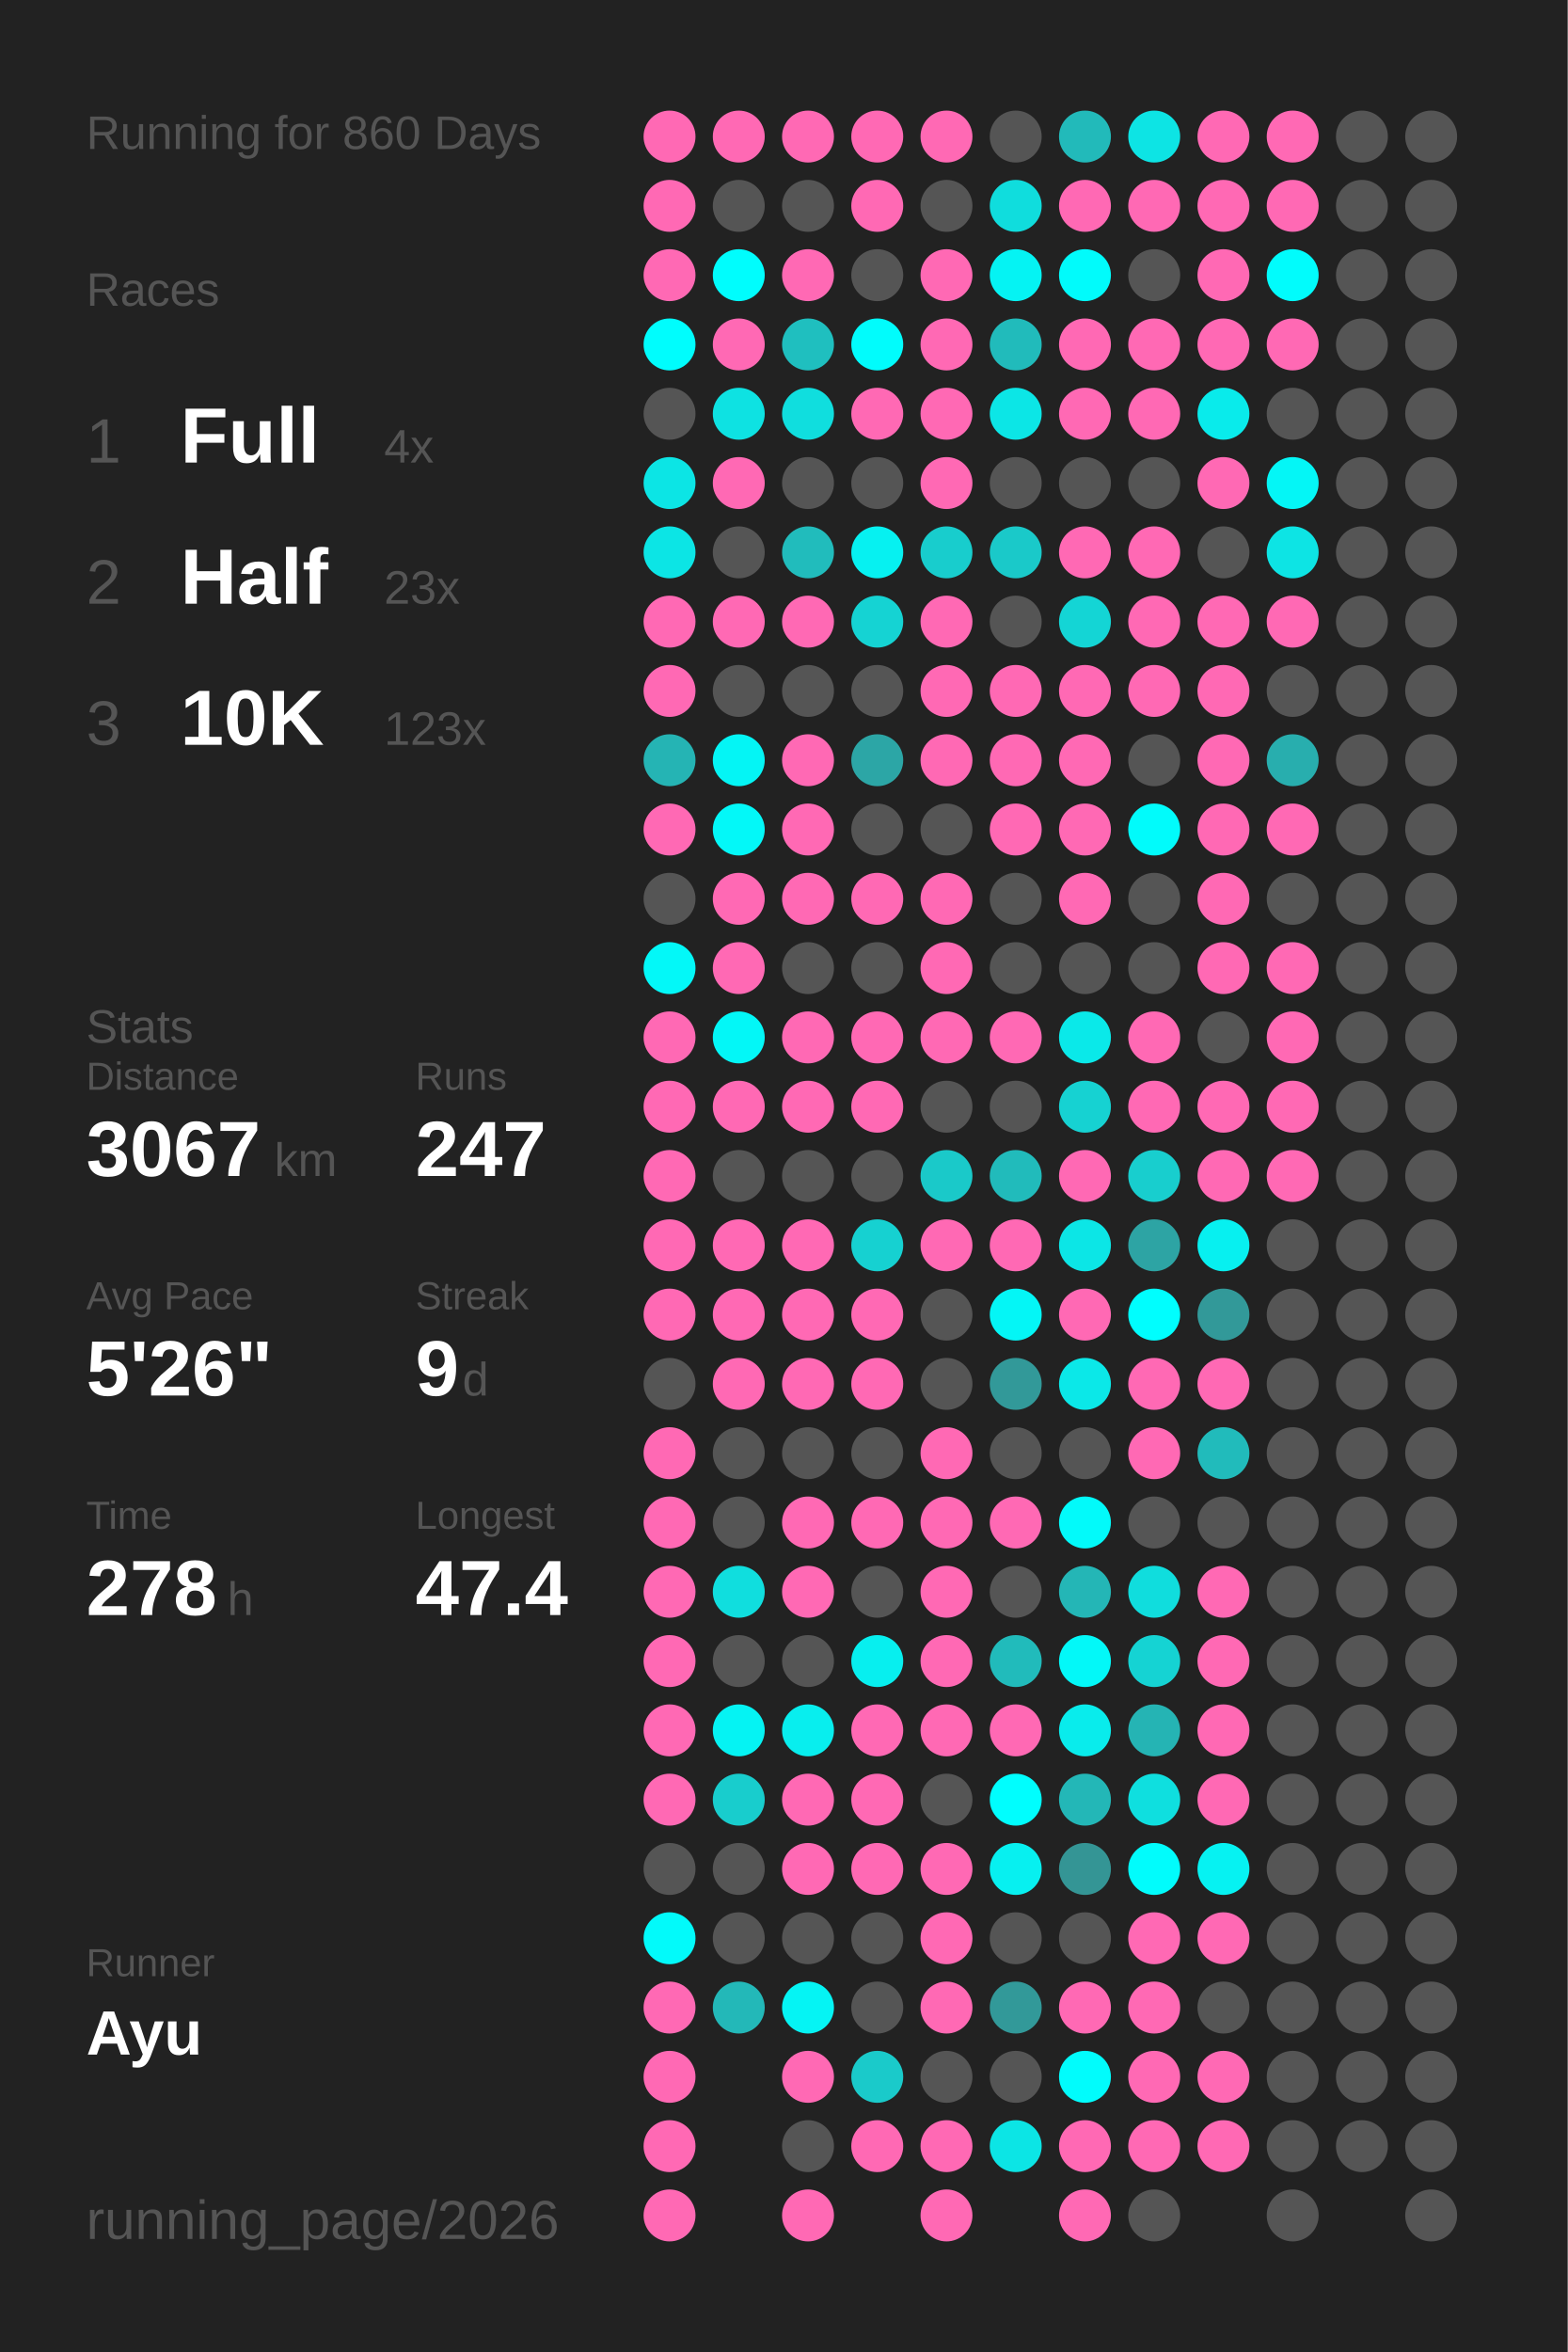
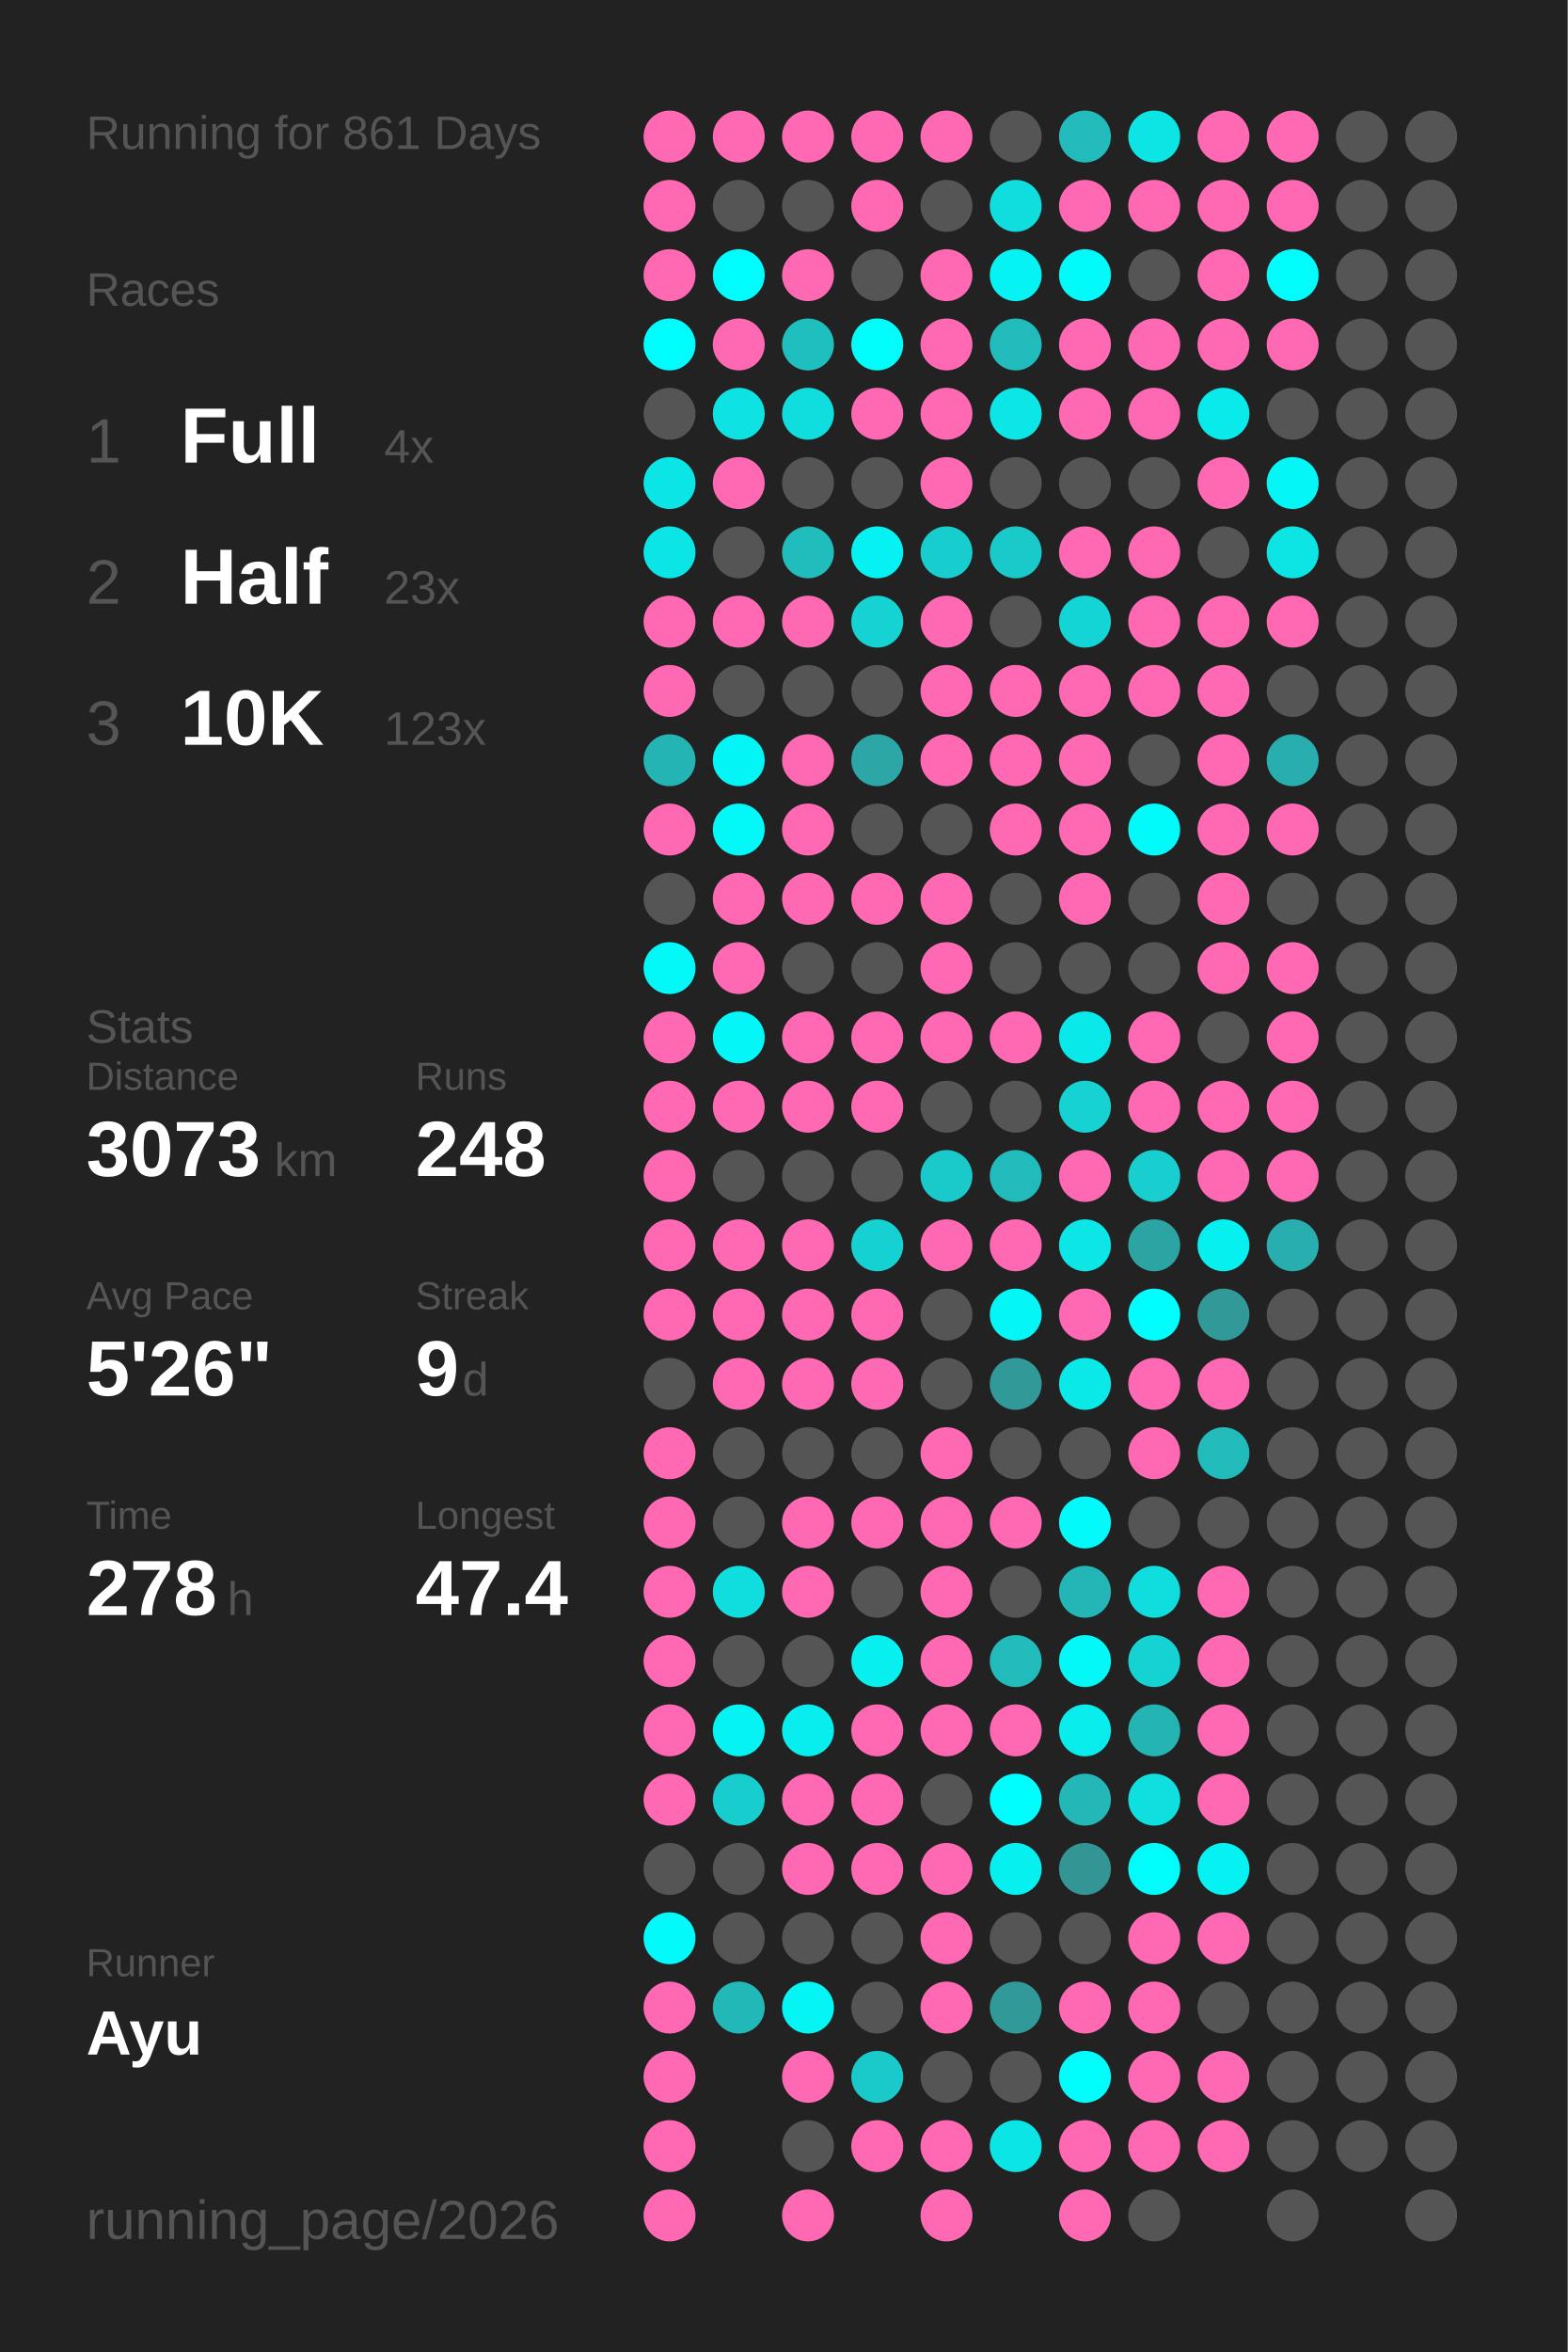
<svg xmlns="http://www.w3.org/2000/svg" baseProfile="full" height="300mm" version="1.1" viewBox="0,0,200,300" width="200mm">
  <defs />
  <rect fill="#222222" height="300" width="200" x="0" y="0" />
-   <text fill="#555555" style="font-size:6px; font-family:Arial;" x="11" y="19">Running for 860 Days</text>
+   <text fill="#555555" style="font-size:6px; font-family:Arial;" x="11" y="19">Running for 861 Days</text>
  <text fill="#555555" style="font-size:6px; font-family:Arial;" x="11" y="39">Races</text>
  <text fill="#555555" style="font-size:8px; font-family:Arial;" x="11" y="59">1</text>
  <text fill="#FFFFFF" style="font-size:10px; font-family:Arial; font-weight:bold;" x="23" y="59">Full</text>
  <text fill="#555555" style="font-size:6px; font-family:Arial;" x="49" y="59">4x</text>
  <text fill="#555555" style="font-size:8px; font-family:Arial;" x="11" y="77">2</text>
  <text fill="#FFFFFF" style="font-size:10px; font-family:Arial; font-weight:bold;" x="23" y="77">Half</text>
  <text fill="#555555" style="font-size:6px; font-family:Arial;" x="49" y="77">23x</text>
  <text fill="#555555" style="font-size:8px; font-family:Arial;" x="11" y="95">3</text>
  <text fill="#FFFFFF" style="font-size:10px; font-family:Arial; font-weight:bold;" x="23" y="95">10K</text>
  <text fill="#555555" style="font-size:6px; font-family:Arial;" x="49" y="95">123x</text>
  <text fill="#555555" style="font-size:6px; font-family:Arial;" x="11" y="133">Stats</text>
  <text fill="#555555" style="font-size:5px; font-family:Arial;" x="11" y="139">Distance</text>
-   <text fill="#FFFFFF" style="font-size:10px; font-family:Arial; font-weight:bold;" x="11" y="150">3067</text>
+   <text fill="#FFFFFF" style="font-size:10px; font-family:Arial; font-weight:bold;" x="11" y="150">3073</text>
  <text fill="#555555" style="font-size:6px; font-family:Arial;" x="35" y="150">km</text>
  <text fill="#555555" style="font-size:5px; font-family:Arial;" x="53" y="139">Runs</text>
-   <text fill="#FFFFFF" style="font-size:10px; font-family:Arial; font-weight:bold;" x="53" y="150">247</text>
+   <text fill="#FFFFFF" style="font-size:10px; font-family:Arial; font-weight:bold;" x="53" y="150">248</text>
  <text fill="#555555" style="font-size:5px; font-family:Arial;" x="11" y="167">Avg Pace</text>
  <text fill="#FFFFFF" style="font-size:10px; font-family:Arial; font-weight:bold;" x="11" y="178">5'26"</text>
  <text fill="#555555" style="font-size:5px; font-family:Arial;" x="53" y="167">Streak</text>
  <text fill="#FFFFFF" style="font-size:10px; font-family:Arial; font-weight:bold;" x="53" y="178">9</text>
  <text fill="#555555" style="font-size:6px; font-family:Arial;" x="59" y="178">d</text>
  <text fill="#555555" style="font-size:5px; font-family:Arial;" x="11" y="195">Time</text>
  <text fill="#FFFFFF" style="font-size:10px; font-family:Arial; font-weight:bold;" x="11" y="206">278</text>
  <text fill="#555555" style="font-size:6px; font-family:Arial;" x="29" y="206">h</text>
  <text fill="#555555" style="font-size:5px; font-family:Arial;" x="53" y="195">Longest</text>
  <text fill="#FFFFFF" style="font-size:10px; font-family:Arial; font-weight:bold;" x="53" y="206">47.4</text>
  <text fill="#555555" style="font-size:5px; font-family:Arial;" x="11" y="252.065">Runner</text>
  <text fill="#FFFFFF" style="font-size:8px; font-family:Arial; font-weight:bold;" x="11" y="262.065">Ayu</text>
  <text fill="#555555" style="font-size:7px; font-family:Arial;" x="11" y="285.581">running_page/2026</text>
  <circle cx="85.417" cy="17.419" fill="#ff69b4" r="3.312" />
  <circle cx="85.417" cy="26.258" fill="#ff69b4" r="3.312" />
  <circle cx="85.417" cy="35.097" fill="#ff69b4" r="3.312" />
  <circle cx="85.417" cy="43.935" fill="#00fdfd" r="3.312" />
  <circle cx="85.417" cy="52.774" fill="#555555" r="3.312" />
  <circle cx="85.417" cy="61.613" fill="#0ce5e5" r="3.312" />
  <circle cx="85.417" cy="70.452" fill="#0ce5e5" r="3.312" />
  <circle cx="85.417" cy="79.29" fill="#ff69b4" r="3.312" />
  <circle cx="85.417" cy="88.129" fill="#ff69b4" r="3.312" />
  <circle cx="85.417" cy="96.968" fill="#25b4b4" r="3.312" />
  <circle cx="85.417" cy="105.806" fill="#ff69b4" r="3.312" />
  <circle cx="85.417" cy="114.645" fill="#555555" r="3.312" />
  <circle cx="85.417" cy="123.484" fill="#03f8f8" r="3.312" />
  <circle cx="85.417" cy="132.323" fill="#ff69b4" r="3.312" />
  <circle cx="85.417" cy="141.161" fill="#ff69b4" r="3.312" />
  <circle cx="85.417" cy="150" fill="#ff69b4" r="3.312" />
  <circle cx="85.417" cy="158.839" fill="#ff69b4" r="3.312" />
  <circle cx="85.417" cy="167.677" fill="#ff69b4" r="3.312" />
  <circle cx="85.417" cy="176.516" fill="#555555" r="3.312" />
  <circle cx="85.417" cy="185.355" fill="#ff69b4" r="3.312" />
  <circle cx="85.417" cy="194.194" fill="#ff69b4" r="3.312" />
  <circle cx="85.417" cy="203.032" fill="#ff69b4" r="3.312" />
  <circle cx="85.417" cy="211.871" fill="#ff69b4" r="3.312" />
  <circle cx="85.417" cy="220.71" fill="#ff69b4" r="3.312" />
  <circle cx="85.417" cy="229.548" fill="#ff69b4" r="3.312" />
  <circle cx="85.417" cy="238.387" fill="#555555" r="3.312" />
  <circle cx="85.417" cy="247.226" fill="#02fafa" r="3.312" />
  <circle cx="85.417" cy="256.065" fill="#ff69b4" r="3.312" />
  <circle cx="85.417" cy="264.903" fill="#ff69b4" r="3.312" />
  <circle cx="85.417" cy="273.742" fill="#ff69b4" r="3.312" />
  <circle cx="85.417" cy="282.581" fill="#ff69b4" r="3.312" />
  <circle cx="94.25" cy="17.419" fill="#ff69b4" r="3.312" />
  <circle cx="94.25" cy="26.258" fill="#555555" r="3.312" />
  <circle cx="94.25" cy="35.097" fill="#00fdfd" r="3.312" />
  <circle cx="94.25" cy="43.935" fill="#ff69b4" r="3.312" />
  <circle cx="94.25" cy="52.774" fill="#0ee2e2" r="3.312" />
  <circle cx="94.25" cy="61.613" fill="#ff69b4" r="3.312" />
  <circle cx="94.25" cy="70.452" fill="#555555" r="3.312" />
  <circle cx="94.25" cy="79.29" fill="#ff69b4" r="3.312" />
  <circle cx="94.25" cy="88.129" fill="#555555" r="3.312" />
  <circle cx="94.25" cy="96.968" fill="#04f5f5" r="3.312" />
  <circle cx="94.25" cy="105.806" fill="#03f8f8" r="3.312" />
  <circle cx="94.25" cy="114.645" fill="#ff69b4" r="3.312" />
  <circle cx="94.25" cy="123.484" fill="#ff69b4" r="3.312" />
  <circle cx="94.25" cy="132.323" fill="#03f7f7" r="3.312" />
  <circle cx="94.25" cy="141.161" fill="#ff69b4" r="3.312" />
  <circle cx="94.25" cy="150" fill="#555555" r="3.312" />
  <circle cx="94.25" cy="158.839" fill="#ff69b4" r="3.312" />
  <circle cx="94.25" cy="167.677" fill="#ff69b4" r="3.312" />
  <circle cx="94.25" cy="176.516" fill="#ff69b4" r="3.312" />
  <circle cx="94.25" cy="185.355" fill="#555555" r="3.312" />
  <circle cx="94.25" cy="194.194" fill="#555555" r="3.312" />
  <circle cx="94.25" cy="203.032" fill="#10dede" r="3.312" />
  <circle cx="94.25" cy="211.871" fill="#555555" r="3.312" />
  <circle cx="94.25" cy="220.71" fill="#05f3f3" r="3.312" />
  <circle cx="94.25" cy="229.548" fill="#18cdcd" r="3.312" />
  <circle cx="94.25" cy="238.387" fill="#555555" r="3.312" />
  <circle cx="94.25" cy="247.226" fill="#555555" r="3.312" />
  <circle cx="94.25" cy="256.065" fill="#23b8b8" r="3.312" />
  <circle cx="103.083" cy="17.419" fill="#ff69b4" r="3.312" />
  <circle cx="103.083" cy="26.258" fill="#555555" r="3.312" />
  <circle cx="103.083" cy="35.097" fill="#ff69b4" r="3.312" />
  <circle cx="103.083" cy="43.935" fill="#1fbfbf" r="3.312" />
  <circle cx="103.083" cy="52.774" fill="#10dede" r="3.312" />
  <circle cx="103.083" cy="61.613" fill="#555555" r="3.312" />
  <circle cx="103.083" cy="70.452" fill="#21bcbc" r="3.312" />
  <circle cx="103.083" cy="79.29" fill="#ff69b4" r="3.312" />
  <circle cx="103.083" cy="88.129" fill="#555555" r="3.312" />
  <circle cx="103.083" cy="96.968" fill="#ff69b4" r="3.312" />
  <circle cx="103.083" cy="105.806" fill="#ff69b4" r="3.312" />
  <circle cx="103.083" cy="114.645" fill="#ff69b4" r="3.312" />
  <circle cx="103.083" cy="123.484" fill="#555555" r="3.312" />
  <circle cx="103.083" cy="132.323" fill="#ff69b4" r="3.312" />
  <circle cx="103.083" cy="141.161" fill="#ff69b4" r="3.312" />
  <circle cx="103.083" cy="150" fill="#555555" r="3.312" />
  <circle cx="103.083" cy="158.839" fill="#ff69b4" r="3.312" />
  <circle cx="103.083" cy="167.677" fill="#ff69b4" r="3.312" />
  <circle cx="103.083" cy="176.516" fill="#ff69b4" r="3.312" />
  <circle cx="103.083" cy="185.355" fill="#555555" r="3.312" />
  <circle cx="103.083" cy="194.194" fill="#ff69b4" r="3.312" />
  <circle cx="103.083" cy="203.032" fill="#ff69b4" r="3.312" />
  <circle cx="103.083" cy="211.871" fill="#555555" r="3.312" />
  <circle cx="103.083" cy="220.71" fill="#08eeee" r="3.312" />
  <circle cx="103.083" cy="229.548" fill="#ff69b4" r="3.312" />
  <circle cx="103.083" cy="238.387" fill="#ff69b4" r="3.312" />
  <circle cx="103.083" cy="247.226" fill="#555555" r="3.312" />
  <circle cx="103.083" cy="256.065" fill="#05f4f4" r="3.312" />
  <circle cx="103.083" cy="264.903" fill="#ff69b4" r="3.312" />
  <circle cx="103.083" cy="273.742" fill="#555555" r="3.312" />
  <circle cx="103.083" cy="282.581" fill="#ff69b4" r="3.312" />
  <circle cx="111.917" cy="17.419" fill="#ff69b4" r="3.312" />
  <circle cx="111.917" cy="26.258" fill="#ff69b4" r="3.312" />
  <circle cx="111.917" cy="35.097" fill="#555555" r="3.312" />
  <circle cx="111.917" cy="43.935" fill="#01fcfc" r="3.312" />
  <circle cx="111.917" cy="52.774" fill="#ff69b4" r="3.312" />
  <circle cx="111.917" cy="61.613" fill="#555555" r="3.312" />
  <circle cx="111.917" cy="70.452" fill="#06f1f1" r="3.312" />
  <circle cx="111.917" cy="79.29" fill="#15d3d3" r="3.312" />
  <circle cx="111.917" cy="88.129" fill="#555555" r="3.312" />
  <circle cx="111.917" cy="96.968" fill="#2ca6a6" r="3.312" />
  <circle cx="111.917" cy="105.806" fill="#555555" r="3.312" />
  <circle cx="111.917" cy="114.645" fill="#ff69b4" r="3.312" />
  <circle cx="111.917" cy="123.484" fill="#555555" r="3.312" />
  <circle cx="111.917" cy="132.323" fill="#ff69b4" r="3.312" />
  <circle cx="111.917" cy="141.161" fill="#ff69b4" r="3.312" />
  <circle cx="111.917" cy="150" fill="#555555" r="3.312" />
  <circle cx="111.917" cy="158.839" fill="#16d1d1" r="3.312" />
  <circle cx="111.917" cy="167.677" fill="#ff69b4" r="3.312" />
  <circle cx="111.917" cy="176.516" fill="#ff69b4" r="3.312" />
  <circle cx="111.917" cy="185.355" fill="#555555" r="3.312" />
  <circle cx="111.917" cy="194.194" fill="#ff69b4" r="3.312" />
  <circle cx="111.917" cy="203.032" fill="#555555" r="3.312" />
  <circle cx="111.917" cy="211.871" fill="#07efef" r="3.312" />
  <circle cx="111.917" cy="220.71" fill="#ff69b4" r="3.312" />
  <circle cx="111.917" cy="229.548" fill="#ff69b4" r="3.312" />
  <circle cx="111.917" cy="238.387" fill="#ff69b4" r="3.312" />
  <circle cx="111.917" cy="247.226" fill="#555555" r="3.312" />
  <circle cx="111.917" cy="256.065" fill="#555555" r="3.312" />
  <circle cx="111.917" cy="264.903" fill="#1acaca" r="3.312" />
  <circle cx="111.917" cy="273.742" fill="#ff69b4" r="3.312" />
  <circle cx="120.75" cy="17.419" fill="#ff69b4" r="3.312" />
  <circle cx="120.75" cy="26.258" fill="#555555" r="3.312" />
  <circle cx="120.75" cy="35.097" fill="#ff69b4" r="3.312" />
  <circle cx="120.75" cy="43.935" fill="#ff69b4" r="3.312" />
  <circle cx="120.75" cy="52.774" fill="#ff69b4" r="3.312" />
  <circle cx="120.75" cy="61.613" fill="#ff69b4" r="3.312" />
  <circle cx="120.75" cy="70.452" fill="#18cdcd" r="3.312" />
  <circle cx="120.75" cy="79.29" fill="#ff69b4" r="3.312" />
  <circle cx="120.75" cy="88.129" fill="#ff69b4" r="3.312" />
  <circle cx="120.75" cy="96.968" fill="#ff69b4" r="3.312" />
  <circle cx="120.75" cy="105.806" fill="#555555" r="3.312" />
  <circle cx="120.75" cy="114.645" fill="#ff69b4" r="3.312" />
  <circle cx="120.75" cy="123.484" fill="#ff69b4" r="3.312" />
  <circle cx="120.75" cy="132.323" fill="#ff69b4" r="3.312" />
  <circle cx="120.75" cy="141.161" fill="#555555" r="3.312" />
  <circle cx="120.75" cy="150" fill="#1ac9c9" r="3.312" />
  <circle cx="120.75" cy="158.839" fill="#ff69b4" r="3.312" />
  <circle cx="120.75" cy="167.677" fill="#555555" r="3.312" />
  <circle cx="120.75" cy="176.516" fill="#555555" r="3.312" />
  <circle cx="120.75" cy="185.355" fill="#ff69b4" r="3.312" />
  <circle cx="120.75" cy="194.194" fill="#ff69b4" r="3.312" />
  <circle cx="120.75" cy="203.032" fill="#ff69b4" r="3.312" />
  <circle cx="120.75" cy="211.871" fill="#ff69b4" r="3.312" />
  <circle cx="120.75" cy="220.71" fill="#ff69b4" r="3.312" />
  <circle cx="120.75" cy="229.548" fill="#555555" r="3.312" />
  <circle cx="120.75" cy="238.387" fill="#ff69b4" r="3.312" />
  <circle cx="120.75" cy="247.226" fill="#ff69b4" r="3.312" />
  <circle cx="120.75" cy="256.065" fill="#ff69b4" r="3.312" />
  <circle cx="120.75" cy="264.903" fill="#555555" r="3.312" />
  <circle cx="120.75" cy="273.742" fill="#ff69b4" r="3.312" />
  <circle cx="120.75" cy="282.581" fill="#ff69b4" r="3.312" />
  <circle cx="129.583" cy="17.419" fill="#555555" r="3.312" />
  <circle cx="129.583" cy="26.258" fill="#10dddd" r="3.312" />
  <circle cx="129.583" cy="35.097" fill="#05f3f3" r="3.312" />
  <circle cx="129.583" cy="43.935" fill="#21bbbb" r="3.312" />
  <circle cx="129.583" cy="52.774" fill="#0ce6e6" r="3.312" />
  <circle cx="129.583" cy="61.613" fill="#555555" r="3.312" />
  <circle cx="129.583" cy="70.452" fill="#1ac9c9" r="3.312" />
  <circle cx="129.583" cy="79.29" fill="#555555" r="3.312" />
  <circle cx="129.583" cy="88.129" fill="#ff69b4" r="3.312" />
  <circle cx="129.583" cy="96.968" fill="#ff69b4" r="3.312" />
  <circle cx="129.583" cy="105.806" fill="#ff69b4" r="3.312" />
  <circle cx="129.583" cy="114.645" fill="#555555" r="3.312" />
  <circle cx="129.583" cy="123.484" fill="#555555" r="3.312" />
  <circle cx="129.583" cy="132.323" fill="#ff69b4" r="3.312" />
  <circle cx="129.583" cy="141.161" fill="#555555" r="3.312" />
  <circle cx="129.583" cy="150" fill="#21bbbb" r="3.312" />
  <circle cx="129.583" cy="158.839" fill="#ff69b4" r="3.312" />
  <circle cx="129.583" cy="167.677" fill="#04f6f6" r="3.312" />
  <circle cx="129.583" cy="176.516" fill="#329999" r="3.312" />
  <circle cx="129.583" cy="185.355" fill="#555555" r="3.312" />
  <circle cx="129.583" cy="194.194" fill="#ff69b4" r="3.312" />
  <circle cx="129.583" cy="203.032" fill="#555555" r="3.312" />
  <circle cx="129.583" cy="211.871" fill="#21bbbb" r="3.312" />
  <circle cx="129.583" cy="220.71" fill="#ff69b4" r="3.312" />
  <circle cx="129.583" cy="229.548" fill="#00fefe" r="3.312" />
  <circle cx="129.583" cy="238.387" fill="#07f0f0" r="3.312" />
  <circle cx="129.583" cy="247.226" fill="#555555" r="3.312" />
  <circle cx="129.583" cy="256.065" fill="#329999" r="3.312" />
  <circle cx="129.583" cy="264.903" fill="#555555" r="3.312" />
  <circle cx="129.583" cy="273.742" fill="#0ce5e5" r="3.312" />
  <circle cx="138.417" cy="17.419" fill="#22baba" r="3.312" />
  <circle cx="138.417" cy="26.258" fill="#ff69b4" r="3.312" />
  <circle cx="138.417" cy="35.097" fill="#01fbfb" r="3.312" />
  <circle cx="138.417" cy="43.935" fill="#ff69b4" r="3.312" />
  <circle cx="138.417" cy="52.774" fill="#ff69b4" r="3.312" />
  <circle cx="138.417" cy="61.613" fill="#555555" r="3.312" />
  <circle cx="138.417" cy="70.452" fill="#ff69b4" r="3.312" />
  <circle cx="138.417" cy="79.29" fill="#14d5d5" r="3.312" />
  <circle cx="138.417" cy="88.129" fill="#ff69b4" r="3.312" />
  <circle cx="138.417" cy="96.968" fill="#ff69b4" r="3.312" />
  <circle cx="138.417" cy="105.806" fill="#ff69b4" r="3.312" />
  <circle cx="138.417" cy="114.645" fill="#ff69b4" r="3.312" />
  <circle cx="138.417" cy="123.484" fill="#555555" r="3.312" />
  <circle cx="138.417" cy="132.323" fill="#0ae9e9" r="3.312" />
  <circle cx="138.417" cy="141.161" fill="#16d2d2" r="3.312" />
  <circle cx="138.417" cy="150" fill="#ff69b4" r="3.312" />
  <circle cx="138.417" cy="158.839" fill="#0ce6e6" r="3.312" />
  <circle cx="138.417" cy="167.677" fill="#ff69b4" r="3.312" />
  <circle cx="138.417" cy="176.516" fill="#0be8e8" r="3.312" />
  <circle cx="138.417" cy="185.355" fill="#555555" r="3.312" />
  <circle cx="138.417" cy="194.194" fill="#02fafa" r="3.312" />
  <circle cx="138.417" cy="203.032" fill="#24b6b6" r="3.312" />
  <circle cx="138.417" cy="211.871" fill="#03f8f8" r="3.312" />
  <circle cx="138.417" cy="220.71" fill="#09ecec" r="3.312" />
  <circle cx="138.417" cy="229.548" fill="#23b7b7" r="3.312" />
  <circle cx="138.417" cy="238.387" fill="#349595" r="3.312" />
  <circle cx="138.417" cy="247.226" fill="#555555" r="3.312" />
  <circle cx="138.417" cy="256.065" fill="#ff69b4" r="3.312" />
  <circle cx="138.417" cy="264.903" fill="#01fcfc" r="3.312" />
  <circle cx="138.417" cy="273.742" fill="#ff69b4" r="3.312" />
  <circle cx="138.417" cy="282.581" fill="#ff69b4" r="3.312" />
  <circle cx="147.25" cy="17.419" fill="#0de4e4" r="3.312" />
  <circle cx="147.25" cy="26.258" fill="#ff69b4" r="3.312" />
  <circle cx="147.25" cy="35.097" fill="#555555" r="3.312" />
  <circle cx="147.25" cy="43.935" fill="#ff69b4" r="3.312" />
  <circle cx="147.25" cy="52.774" fill="#ff69b4" r="3.312" />
  <circle cx="147.25" cy="61.613" fill="#555555" r="3.312" />
  <circle cx="147.25" cy="70.452" fill="#ff69b4" r="3.312" />
  <circle cx="147.25" cy="79.29" fill="#ff69b4" r="3.312" />
  <circle cx="147.25" cy="88.129" fill="#ff69b4" r="3.312" />
  <circle cx="147.25" cy="96.968" fill="#555555" r="3.312" />
  <circle cx="147.25" cy="105.806" fill="#01fbfb" r="3.312" />
  <circle cx="147.25" cy="114.645" fill="#555555" r="3.312" />
  <circle cx="147.25" cy="123.484" fill="#555555" r="3.312" />
  <circle cx="147.25" cy="132.323" fill="#ff69b4" r="3.312" />
  <circle cx="147.25" cy="141.161" fill="#ff69b4" r="3.312" />
  <circle cx="147.25" cy="150" fill="#18cece" r="3.312" />
  <circle cx="147.25" cy="158.839" fill="#2da4a4" r="3.312" />
  <circle cx="147.25" cy="167.677" fill="#00fefe" r="3.312" />
  <circle cx="147.25" cy="176.516" fill="#ff69b4" r="3.312" />
  <circle cx="147.25" cy="185.355" fill="#ff69b4" r="3.312" />
  <circle cx="147.25" cy="194.194" fill="#555555" r="3.312" />
  <circle cx="147.25" cy="203.032" fill="#10dddd" r="3.312" />
  <circle cx="147.25" cy="211.871" fill="#15d3d3" r="3.312" />
  <circle cx="147.25" cy="220.71" fill="#25b4b4" r="3.312" />
  <circle cx="147.25" cy="229.548" fill="#0fdfdf" r="3.312" />
  <circle cx="147.25" cy="238.387" fill="#01fcfc" r="3.312" />
  <circle cx="147.25" cy="247.226" fill="#ff69b4" r="3.312" />
  <circle cx="147.25" cy="256.065" fill="#ff69b4" r="3.312" />
  <circle cx="147.25" cy="264.903" fill="#ff69b4" r="3.312" />
  <circle cx="147.25" cy="273.742" fill="#ff69b4" r="3.312" />
  <circle cx="147.25" cy="282.581" fill="#555555" r="3.312" />
  <circle cx="156.083" cy="17.419" fill="#ff69b4" r="3.312" />
  <circle cx="156.083" cy="26.258" fill="#ff69b4" r="3.312" />
  <circle cx="156.083" cy="35.097" fill="#ff69b4" r="3.312" />
  <circle cx="156.083" cy="43.935" fill="#ff69b4" r="3.312" />
  <circle cx="156.083" cy="52.774" fill="#09ebeb" r="3.312" />
  <circle cx="156.083" cy="61.613" fill="#ff69b4" r="3.312" />
  <circle cx="156.083" cy="70.452" fill="#555555" r="3.312" />
  <circle cx="156.083" cy="79.29" fill="#ff69b4" r="3.312" />
  <circle cx="156.083" cy="88.129" fill="#ff69b4" r="3.312" />
  <circle cx="156.083" cy="96.968" fill="#ff69b4" r="3.312" />
  <circle cx="156.083" cy="105.806" fill="#ff69b4" r="3.312" />
  <circle cx="156.083" cy="114.645" fill="#ff69b4" r="3.312" />
  <circle cx="156.083" cy="123.484" fill="#ff69b4" r="3.312" />
  <circle cx="156.083" cy="132.323" fill="#555555" r="3.312" />
  <circle cx="156.083" cy="141.161" fill="#ff69b4" r="3.312" />
  <circle cx="156.083" cy="150" fill="#ff69b4" r="3.312" />
  <circle cx="156.083" cy="158.839" fill="#07f0f0" r="3.312" />
  <circle cx="156.083" cy="167.677" fill="#329999" r="3.312" />
  <circle cx="156.083" cy="176.516" fill="#ff69b4" r="3.312" />
  <circle cx="156.083" cy="185.355" fill="#21bbbb" r="3.312" />
  <circle cx="156.083" cy="194.194" fill="#555555" r="3.312" />
  <circle cx="156.083" cy="203.032" fill="#ff69b4" r="3.312" />
  <circle cx="156.083" cy="211.871" fill="#ff69b4" r="3.312" />
  <circle cx="156.083" cy="220.71" fill="#ff69b4" r="3.312" />
  <circle cx="156.083" cy="229.548" fill="#ff69b4" r="3.312" />
  <circle cx="156.083" cy="238.387" fill="#06f2f2" r="3.312" />
  <circle cx="156.083" cy="247.226" fill="#ff69b4" r="3.312" />
  <circle cx="156.083" cy="256.065" fill="#555555" r="3.312" />
  <circle cx="156.083" cy="264.903" fill="#ff69b4" r="3.312" />
  <circle cx="156.083" cy="273.742" fill="#ff69b4" r="3.312" />
  <circle cx="164.917" cy="17.419" fill="#ff69b4" r="3.312" />
  <circle cx="164.917" cy="26.258" fill="#ff69b4" r="3.312" />
  <circle cx="164.917" cy="35.097" fill="#01fcfc" r="3.312" />
  <circle cx="164.917" cy="43.935" fill="#ff69b4" r="3.312" />
  <circle cx="164.917" cy="52.774" fill="#555555" r="3.312" />
  <circle cx="164.917" cy="61.613" fill="#04f6f6" r="3.312" />
  <circle cx="164.917" cy="70.452" fill="#0de4e4" r="3.312" />
  <circle cx="164.917" cy="79.29" fill="#ff69b4" r="3.312" />
  <circle cx="164.917" cy="88.129" fill="#555555" r="3.312" />
  <circle cx="164.917" cy="96.968" fill="#28aeae" r="3.312" />
  <circle cx="164.917" cy="105.806" fill="#ff69b4" r="3.312" />
  <circle cx="164.917" cy="114.645" fill="#555555" r="3.312" />
  <circle cx="164.917" cy="123.484" fill="#ff69b4" r="3.312" />
  <circle cx="164.917" cy="132.323" fill="#ff69b4" r="3.312" />
  <circle cx="164.917" cy="141.161" fill="#ff69b4" r="3.312" />
  <circle cx="164.917" cy="150" fill="#ff69b4" r="3.312" />
-   <circle cx="164.917" cy="158.839" fill="#555555" r="3.312" />
+   <circle cx="164.917" cy="158.839" fill="#28aeae" r="3.312" />
  <circle cx="164.917" cy="167.677" fill="#555555" r="3.312" />
  <circle cx="164.917" cy="176.516" fill="#555555" r="3.312" />
  <circle cx="164.917" cy="185.355" fill="#555555" r="3.312" />
  <circle cx="164.917" cy="194.194" fill="#555555" r="3.312" />
  <circle cx="164.917" cy="203.032" fill="#555555" r="3.312" />
  <circle cx="164.917" cy="211.871" fill="#555555" r="3.312" />
  <circle cx="164.917" cy="220.71" fill="#555555" r="3.312" />
  <circle cx="164.917" cy="229.548" fill="#555555" r="3.312" />
  <circle cx="164.917" cy="238.387" fill="#555555" r="3.312" />
  <circle cx="164.917" cy="247.226" fill="#555555" r="3.312" />
  <circle cx="164.917" cy="256.065" fill="#555555" r="3.312" />
  <circle cx="164.917" cy="264.903" fill="#555555" r="3.312" />
  <circle cx="164.917" cy="273.742" fill="#555555" r="3.312" />
  <circle cx="164.917" cy="282.581" fill="#555555" r="3.312" />
  <circle cx="173.75" cy="17.419" fill="#555555" r="3.312" />
  <circle cx="173.75" cy="26.258" fill="#555555" r="3.312" />
  <circle cx="173.75" cy="35.097" fill="#555555" r="3.312" />
  <circle cx="173.75" cy="43.935" fill="#555555" r="3.312" />
  <circle cx="173.75" cy="52.774" fill="#555555" r="3.312" />
  <circle cx="173.75" cy="61.613" fill="#555555" r="3.312" />
  <circle cx="173.75" cy="70.452" fill="#555555" r="3.312" />
  <circle cx="173.75" cy="79.29" fill="#555555" r="3.312" />
  <circle cx="173.75" cy="88.129" fill="#555555" r="3.312" />
  <circle cx="173.75" cy="96.968" fill="#555555" r="3.312" />
  <circle cx="173.75" cy="105.806" fill="#555555" r="3.312" />
  <circle cx="173.75" cy="114.645" fill="#555555" r="3.312" />
  <circle cx="173.75" cy="123.484" fill="#555555" r="3.312" />
  <circle cx="173.75" cy="132.323" fill="#555555" r="3.312" />
  <circle cx="173.75" cy="141.161" fill="#555555" r="3.312" />
  <circle cx="173.75" cy="150" fill="#555555" r="3.312" />
  <circle cx="173.75" cy="158.839" fill="#555555" r="3.312" />
  <circle cx="173.75" cy="167.677" fill="#555555" r="3.312" />
  <circle cx="173.75" cy="176.516" fill="#555555" r="3.312" />
  <circle cx="173.75" cy="185.355" fill="#555555" r="3.312" />
  <circle cx="173.75" cy="194.194" fill="#555555" r="3.312" />
  <circle cx="173.75" cy="203.032" fill="#555555" r="3.312" />
  <circle cx="173.75" cy="211.871" fill="#555555" r="3.312" />
  <circle cx="173.75" cy="220.71" fill="#555555" r="3.312" />
  <circle cx="173.75" cy="229.548" fill="#555555" r="3.312" />
  <circle cx="173.75" cy="238.387" fill="#555555" r="3.312" />
  <circle cx="173.75" cy="247.226" fill="#555555" r="3.312" />
  <circle cx="173.75" cy="256.065" fill="#555555" r="3.312" />
  <circle cx="173.75" cy="264.903" fill="#555555" r="3.312" />
  <circle cx="173.75" cy="273.742" fill="#555555" r="3.312" />
  <circle cx="182.583" cy="17.419" fill="#555555" r="3.312" />
  <circle cx="182.583" cy="26.258" fill="#555555" r="3.312" />
  <circle cx="182.583" cy="35.097" fill="#555555" r="3.312" />
  <circle cx="182.583" cy="43.935" fill="#555555" r="3.312" />
  <circle cx="182.583" cy="52.774" fill="#555555" r="3.312" />
  <circle cx="182.583" cy="61.613" fill="#555555" r="3.312" />
  <circle cx="182.583" cy="70.452" fill="#555555" r="3.312" />
  <circle cx="182.583" cy="79.29" fill="#555555" r="3.312" />
  <circle cx="182.583" cy="88.129" fill="#555555" r="3.312" />
  <circle cx="182.583" cy="96.968" fill="#555555" r="3.312" />
  <circle cx="182.583" cy="105.806" fill="#555555" r="3.312" />
  <circle cx="182.583" cy="114.645" fill="#555555" r="3.312" />
  <circle cx="182.583" cy="123.484" fill="#555555" r="3.312" />
  <circle cx="182.583" cy="132.323" fill="#555555" r="3.312" />
  <circle cx="182.583" cy="141.161" fill="#555555" r="3.312" />
  <circle cx="182.583" cy="150" fill="#555555" r="3.312" />
  <circle cx="182.583" cy="158.839" fill="#555555" r="3.312" />
  <circle cx="182.583" cy="167.677" fill="#555555" r="3.312" />
  <circle cx="182.583" cy="176.516" fill="#555555" r="3.312" />
  <circle cx="182.583" cy="185.355" fill="#555555" r="3.312" />
  <circle cx="182.583" cy="194.194" fill="#555555" r="3.312" />
  <circle cx="182.583" cy="203.032" fill="#555555" r="3.312" />
  <circle cx="182.583" cy="211.871" fill="#555555" r="3.312" />
  <circle cx="182.583" cy="220.71" fill="#555555" r="3.312" />
  <circle cx="182.583" cy="229.548" fill="#555555" r="3.312" />
  <circle cx="182.583" cy="238.387" fill="#555555" r="3.312" />
  <circle cx="182.583" cy="247.226" fill="#555555" r="3.312" />
  <circle cx="182.583" cy="256.065" fill="#555555" r="3.312" />
  <circle cx="182.583" cy="264.903" fill="#555555" r="3.312" />
  <circle cx="182.583" cy="273.742" fill="#555555" r="3.312" />
  <circle cx="182.583" cy="282.581" fill="#555555" r="3.312" />
</svg>
